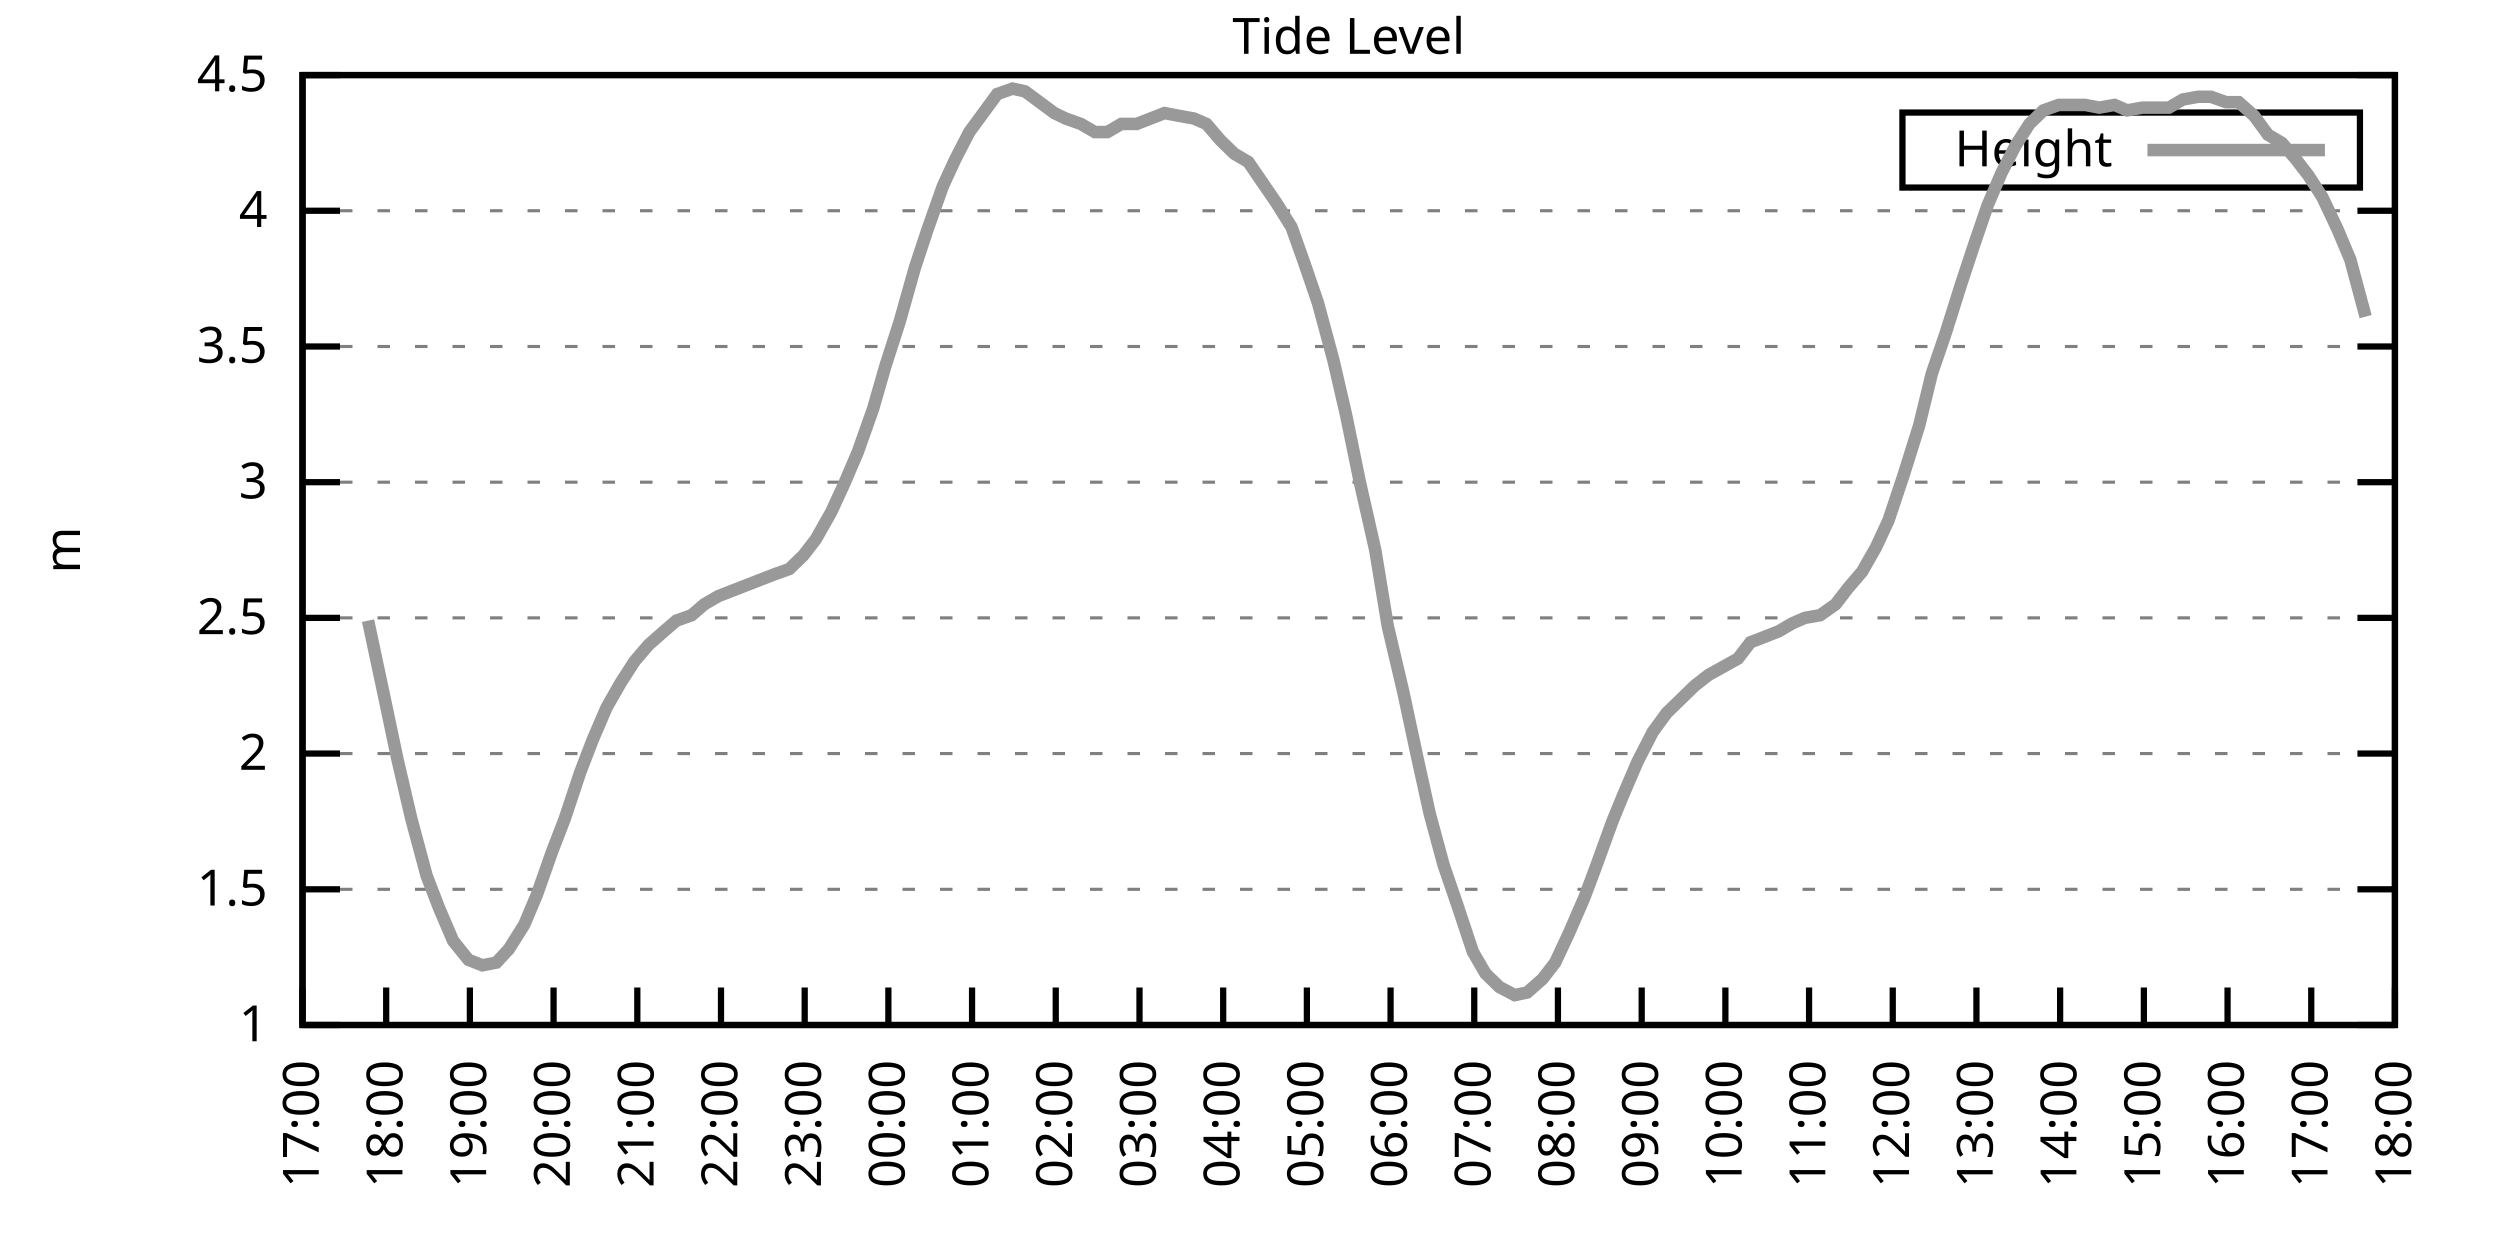
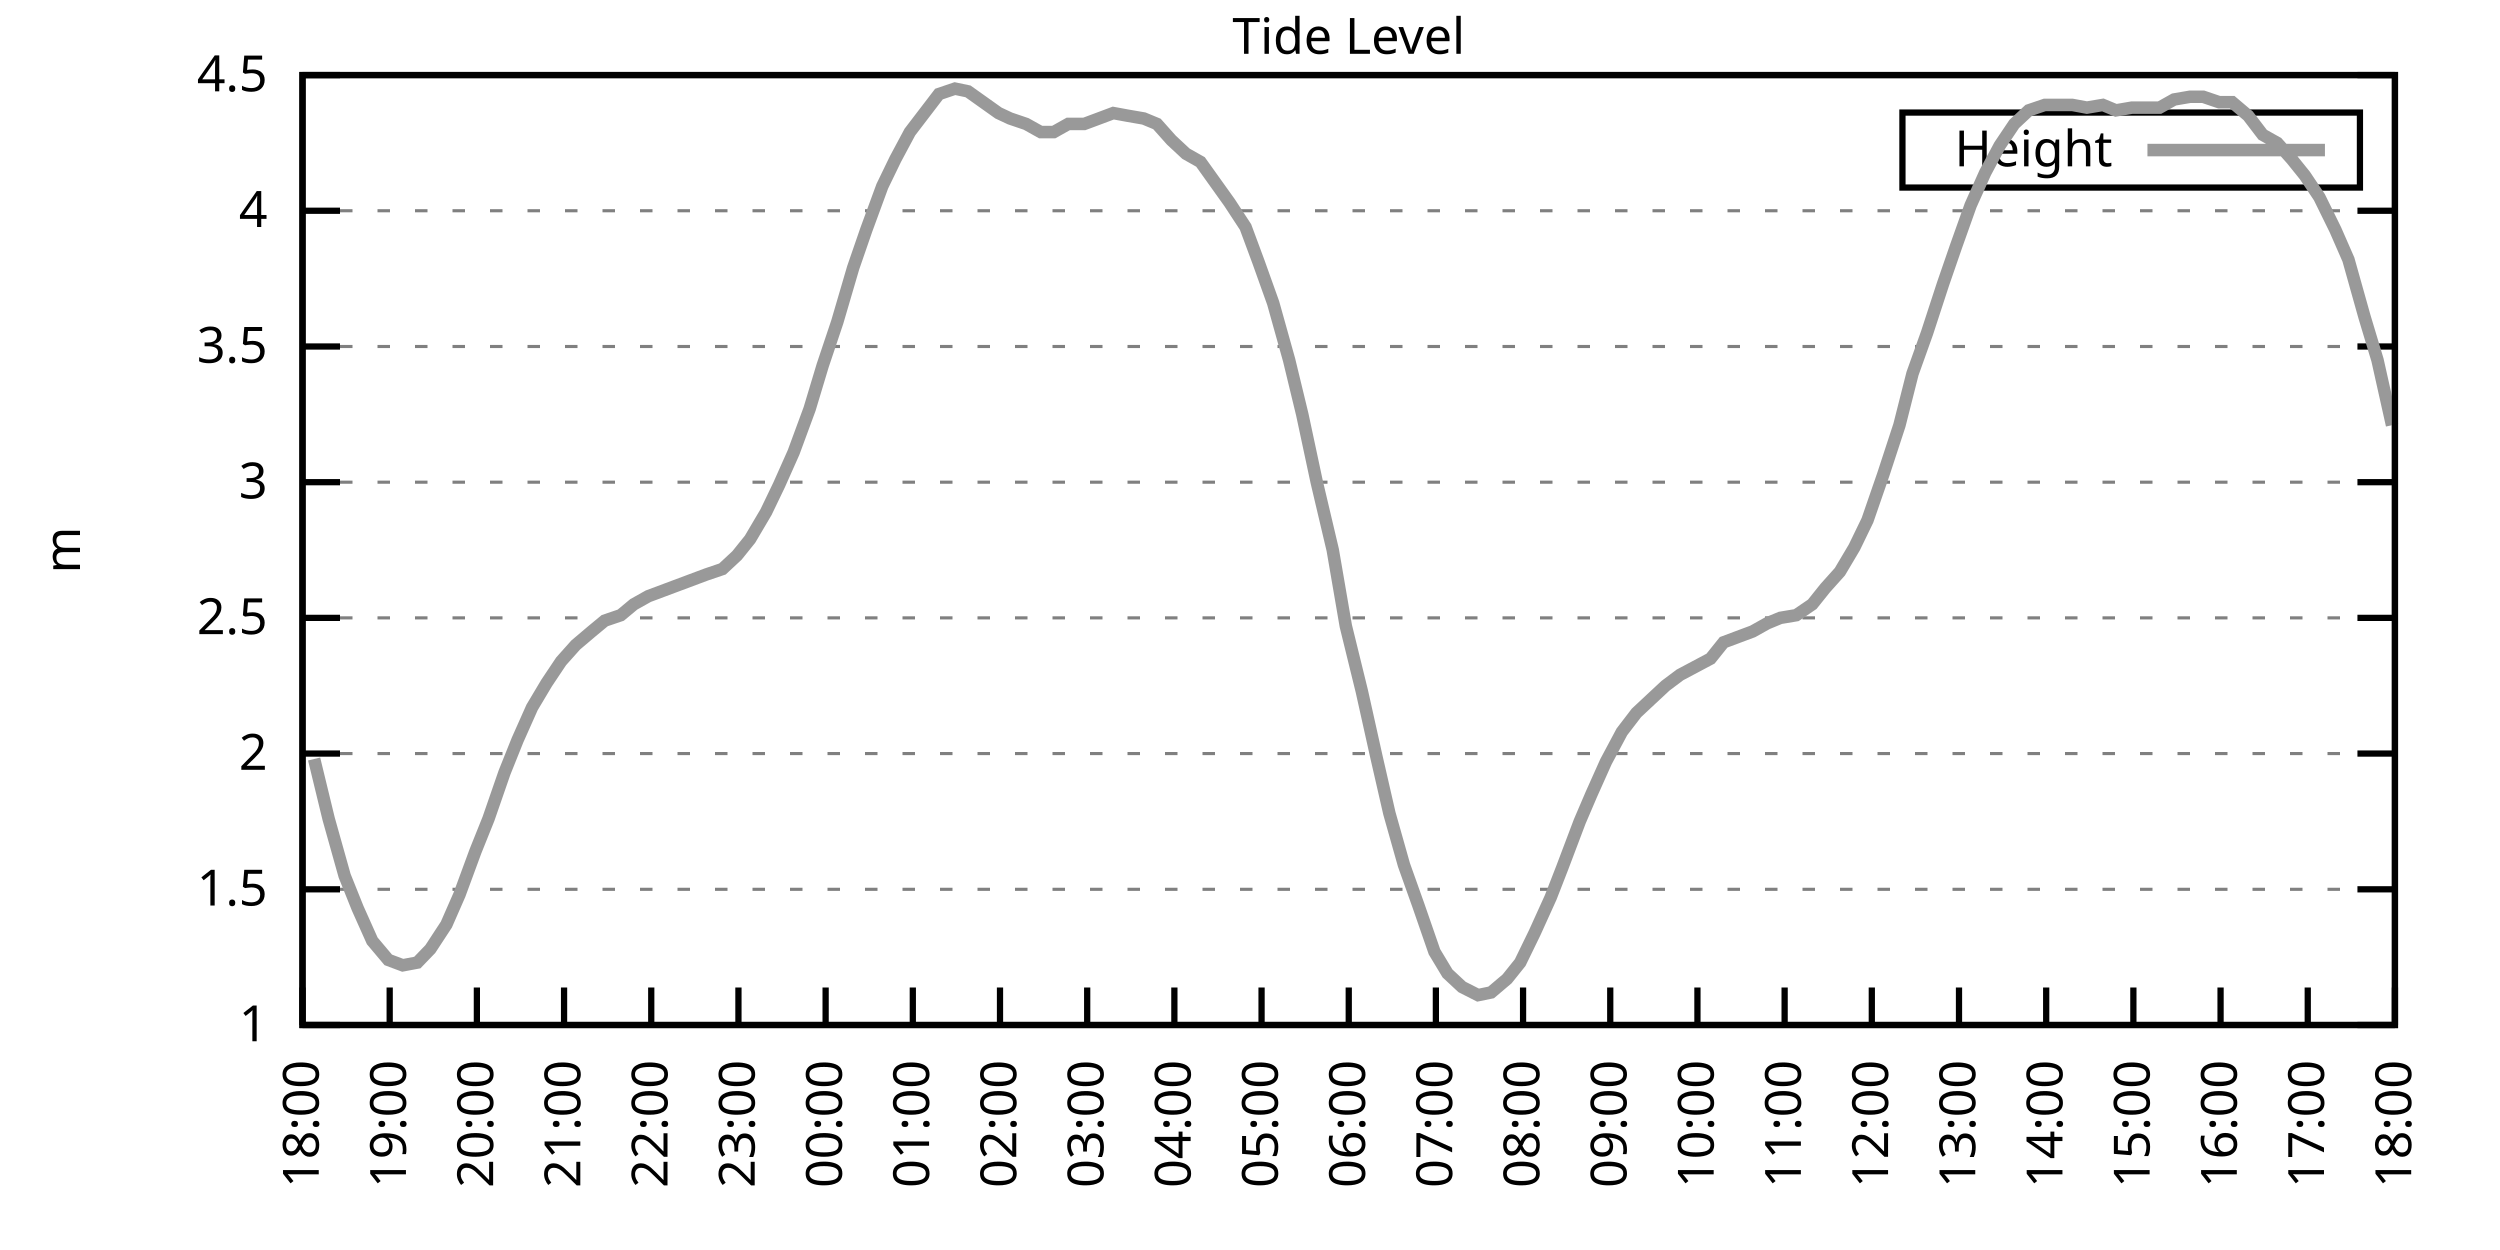
<svg xmlns="http://www.w3.org/2000/svg" xmlns:xlink="http://www.w3.org/1999/xlink" width="400" height="200" viewBox="0 0 400 200">
  <g id="gnuplot_canvas">
    <rect x="0" y="0" width="400" height="200" fill="none" />
    <defs>
      <circle id="gpDot" r="0.5" stroke-width="0.5" stroke="currentColor" />
      <path id="gpPt0" stroke-width="0.333" stroke="currentColor" d="M-1,0 h2 M0,-1 v2" />
      <path id="gpPt1" stroke-width="0.333" stroke="currentColor" d="M-1,-1 L1,1 M1,-1 L-1,1" />
      <path id="gpPt2" stroke-width="0.333" stroke="currentColor" d="M-1,0 L1,0 M0,-1 L0,1 M-1,-1 L1,1 M-1,1 L1,-1" />
      <rect id="gpPt3" stroke-width="0.333" stroke="currentColor" x="-1" y="-1" width="2" height="2" />
      <rect id="gpPt4" stroke-width="0.333" stroke="currentColor" fill="currentColor" x="-1" y="-1" width="2" height="2" />
      <circle id="gpPt5" stroke-width="0.333" stroke="currentColor" cx="0" cy="0" r="1" />
      <use xlink:href="#gpPt5" id="gpPt6" fill="currentColor" stroke="none" />
      <path id="gpPt7" stroke-width="0.333" stroke="currentColor" d="M0,-1.33 L-1.33,0.67 L1.33,0.67 z" />
      <use xlink:href="#gpPt7" id="gpPt8" fill="currentColor" stroke="none" />
      <use xlink:href="#gpPt7" id="gpPt9" stroke="currentColor" transform="rotate(180)" />
      <use xlink:href="#gpPt9" id="gpPt10" fill="currentColor" stroke="none" />
      <use xlink:href="#gpPt3" id="gpPt11" stroke="currentColor" transform="rotate(45)" />
      <use xlink:href="#gpPt11" id="gpPt12" fill="currentColor" stroke="none" />
      <path id="gpPt13" stroke-width="0.333" stroke="currentColor" d="M0,1.330 L1.265,0.411 L0.782,-1.067 L-0.782,-1.076 L-1.265,0.411 z" />
      <use xlink:href="#gpPt13" id="gpPt14" fill="currentColor" stroke="none" />
      <filter id="textbox" filterUnits="objectBoundingBox" x="0" y="0" height="1" width="1">
        <feFlood flood-color="white" flood-opacity="1" result="bgnd" />
        <feComposite in="SourceGraphic" in2="bgnd" operator="atop" />
      </filter>
      <filter id="greybox" filterUnits="objectBoundingBox" x="0" y="0" height="1" width="1">
        <feFlood flood-color="lightgrey" flood-opacity="1" result="grey" />
        <feComposite in="SourceGraphic" in2="grey" operator="atop" />
      </filter>
    </defs>
    <g fill="none" color="white" stroke="currentColor" stroke-width="1.00" stroke-linecap="butt" stroke-linejoin="miter">
</g>
    <g fill="none" color="black" stroke="currentColor" stroke-width="1.00" stroke-linecap="butt" stroke-linejoin="miter">
      <g stroke="none" shape-rendering="crispEdges">
        <polygon fill="rgb(255, 255, 255)" points="48.40,164.00 383.18,164.00 383.18,12.02 48.40,12.02 " />
      </g>
    </g>
    <g fill="none" color="black" stroke="currentColor" stroke-width="1.00" stroke-linecap="butt" stroke-linejoin="miter">
</g>
    <g fill="none" color="black" stroke="black" stroke-width="0.50" stroke-linecap="butt" stroke-linejoin="miter">
</g>
    <g fill="none" color="gray" stroke="currentColor" stroke-width="0.50" stroke-linecap="butt" stroke-linejoin="miter">
      <path stroke="gray" stroke-dasharray="2,4" class="gridline" d="M48.40,164.00 L383.19,164.00  " />
    </g>
    <g fill="none" color="gray" stroke="gray" stroke-width="1.00" stroke-linecap="butt" stroke-linejoin="miter">
</g>
    <g fill="none" color="black" stroke="currentColor" stroke-width="1.00" stroke-linecap="butt" stroke-linejoin="miter">
      <path stroke="black" d="M48.40,164.00 L54.40,164.00 M383.19,164.00 L377.19,164.00  " />
      <g transform="translate(42.80,166.60)" stroke="none" fill="black" font-family="Sans" font-size="8.00" text-anchor="end">
        <text>
          <tspan font-family="Sans"> 1</tspan>
        </text>
      </g>
    </g>
    <g fill="none" color="black" stroke="currentColor" stroke-width="1.00" stroke-linecap="butt" stroke-linejoin="miter">
</g>
    <g fill="none" color="black" stroke="black" stroke-width="0.50" stroke-linecap="butt" stroke-linejoin="miter">
</g>
    <g fill="none" color="gray" stroke="currentColor" stroke-width="0.50" stroke-linecap="butt" stroke-linejoin="miter">
      <path stroke="gray" stroke-dasharray="2,4" class="gridline" d="M48.40,142.29 L383.19,142.29  " />
    </g>
    <g fill="none" color="gray" stroke="gray" stroke-width="1.00" stroke-linecap="butt" stroke-linejoin="miter">
</g>
    <g fill="none" color="black" stroke="currentColor" stroke-width="1.00" stroke-linecap="butt" stroke-linejoin="miter">
      <path stroke="black" d="M48.40,142.29 L54.40,142.29 M383.19,142.29 L377.19,142.29  " />
      <g transform="translate(42.80,144.89)" stroke="none" fill="black" font-family="Sans" font-size="8.00" text-anchor="end">
        <text>
          <tspan font-family="Sans"> 1.5</tspan>
        </text>
      </g>
    </g>
    <g fill="none" color="black" stroke="currentColor" stroke-width="1.00" stroke-linecap="butt" stroke-linejoin="miter">
</g>
    <g fill="none" color="black" stroke="black" stroke-width="0.50" stroke-linecap="butt" stroke-linejoin="miter">
</g>
    <g fill="none" color="gray" stroke="currentColor" stroke-width="0.50" stroke-linecap="butt" stroke-linejoin="miter">
      <path stroke="gray" stroke-dasharray="2,4" class="gridline" d="M48.40,120.57 L383.19,120.57  " />
    </g>
    <g fill="none" color="gray" stroke="gray" stroke-width="1.00" stroke-linecap="butt" stroke-linejoin="miter">
</g>
    <g fill="none" color="black" stroke="currentColor" stroke-width="1.00" stroke-linecap="butt" stroke-linejoin="miter">
      <path stroke="black" d="M48.40,120.57 L54.40,120.57 M383.19,120.57 L377.19,120.57  " />
      <g transform="translate(42.80,123.17)" stroke="none" fill="black" font-family="Sans" font-size="8.00" text-anchor="end">
        <text>
          <tspan font-family="Sans"> 2</tspan>
        </text>
      </g>
    </g>
    <g fill="none" color="black" stroke="currentColor" stroke-width="1.00" stroke-linecap="butt" stroke-linejoin="miter">
</g>
    <g fill="none" color="black" stroke="black" stroke-width="0.50" stroke-linecap="butt" stroke-linejoin="miter">
</g>
    <g fill="none" color="gray" stroke="currentColor" stroke-width="0.50" stroke-linecap="butt" stroke-linejoin="miter">
      <path stroke="gray" stroke-dasharray="2,4" class="gridline" d="M48.40,98.86 L383.19,98.86  " />
    </g>
    <g fill="none" color="gray" stroke="gray" stroke-width="1.00" stroke-linecap="butt" stroke-linejoin="miter">
</g>
    <g fill="none" color="black" stroke="currentColor" stroke-width="1.00" stroke-linecap="butt" stroke-linejoin="miter">
      <path stroke="black" d="M48.40,98.86 L54.40,98.86 M383.19,98.86 L377.19,98.86  " />
      <g transform="translate(42.80,101.46)" stroke="none" fill="black" font-family="Sans" font-size="8.00" text-anchor="end">
        <text>
          <tspan font-family="Sans"> 2.5</tspan>
        </text>
      </g>
    </g>
    <g fill="none" color="black" stroke="currentColor" stroke-width="1.00" stroke-linecap="butt" stroke-linejoin="miter">
</g>
    <g fill="none" color="black" stroke="black" stroke-width="0.50" stroke-linecap="butt" stroke-linejoin="miter">
</g>
    <g fill="none" color="gray" stroke="currentColor" stroke-width="0.50" stroke-linecap="butt" stroke-linejoin="miter">
      <path stroke="gray" stroke-dasharray="2,4" class="gridline" d="M48.40,77.15 L383.19,77.15  " />
    </g>
    <g fill="none" color="gray" stroke="gray" stroke-width="1.00" stroke-linecap="butt" stroke-linejoin="miter">
</g>
    <g fill="none" color="black" stroke="currentColor" stroke-width="1.00" stroke-linecap="butt" stroke-linejoin="miter">
      <path stroke="black" d="M48.40,77.15 L54.40,77.15 M383.19,77.15 L377.19,77.15  " />
      <g transform="translate(42.80,79.75)" stroke="none" fill="black" font-family="Sans" font-size="8.00" text-anchor="end">
        <text>
          <tspan font-family="Sans"> 3</tspan>
        </text>
      </g>
    </g>
    <g fill="none" color="black" stroke="currentColor" stroke-width="1.00" stroke-linecap="butt" stroke-linejoin="miter">
</g>
    <g fill="none" color="black" stroke="black" stroke-width="0.50" stroke-linecap="butt" stroke-linejoin="miter">
</g>
    <g fill="none" color="gray" stroke="currentColor" stroke-width="0.50" stroke-linecap="butt" stroke-linejoin="miter">
      <path stroke="gray" stroke-dasharray="2,4" class="gridline" d="M48.40,55.44 L383.19,55.44  " />
    </g>
    <g fill="none" color="gray" stroke="gray" stroke-width="1.00" stroke-linecap="butt" stroke-linejoin="miter">
</g>
    <g fill="none" color="black" stroke="currentColor" stroke-width="1.00" stroke-linecap="butt" stroke-linejoin="miter">
      <path stroke="black" d="M48.40,55.44 L54.40,55.44 M383.19,55.44 L377.19,55.44  " />
      <g transform="translate(42.80,58.04)" stroke="none" fill="black" font-family="Sans" font-size="8.00" text-anchor="end">
        <text>
          <tspan font-family="Sans"> 3.5</tspan>
        </text>
      </g>
    </g>
    <g fill="none" color="black" stroke="currentColor" stroke-width="1.00" stroke-linecap="butt" stroke-linejoin="miter">
</g>
    <g fill="none" color="black" stroke="black" stroke-width="0.50" stroke-linecap="butt" stroke-linejoin="miter">
</g>
    <g fill="none" color="gray" stroke="currentColor" stroke-width="0.50" stroke-linecap="butt" stroke-linejoin="miter">
      <path stroke="gray" stroke-dasharray="2,4" class="gridline" d="M48.40,33.72 L383.19,33.72  " />
    </g>
    <g fill="none" color="gray" stroke="gray" stroke-width="1.00" stroke-linecap="butt" stroke-linejoin="miter">
</g>
    <g fill="none" color="black" stroke="currentColor" stroke-width="1.00" stroke-linecap="butt" stroke-linejoin="miter">
      <path stroke="black" d="M48.40,33.72 L54.40,33.72 M383.19,33.72 L377.19,33.72  " />
      <g transform="translate(42.80,36.32)" stroke="none" fill="black" font-family="Sans" font-size="8.00" text-anchor="end">
        <text>
          <tspan font-family="Sans"> 4</tspan>
        </text>
      </g>
    </g>
    <g fill="none" color="black" stroke="currentColor" stroke-width="1.00" stroke-linecap="butt" stroke-linejoin="miter">
</g>
    <g fill="none" color="black" stroke="black" stroke-width="0.50" stroke-linecap="butt" stroke-linejoin="miter">
</g>
    <g fill="none" color="gray" stroke="currentColor" stroke-width="0.50" stroke-linecap="butt" stroke-linejoin="miter">
      <path stroke="gray" stroke-dasharray="2,4" class="gridline" d="M48.40,12.01 L383.19,12.01  " />
    </g>
    <g fill="none" color="gray" stroke="gray" stroke-width="1.00" stroke-linecap="butt" stroke-linejoin="miter">
</g>
    <g fill="none" color="black" stroke="currentColor" stroke-width="1.00" stroke-linecap="butt" stroke-linejoin="miter">
      <path stroke="black" d="M48.40,12.01 L54.40,12.01 M383.19,12.01 L377.19,12.01  " />
      <g transform="translate(42.80,14.61)" stroke="none" fill="black" font-family="Sans" font-size="8.00" text-anchor="end">
        <text>
          <tspan font-family="Sans"> 4.5</tspan>
        </text>
      </g>
    </g>
    <g fill="none" color="black" stroke="currentColor" stroke-width="1.00" stroke-linecap="butt" stroke-linejoin="miter">
      <path stroke="black" d="M48.40,164.00 L48.40,158.00  " />
      <g transform="translate(51.00,169.60) rotate(270.00)" stroke="none" fill="black" font-family="Sans" font-size="8.00" text-anchor="end">
        <text>
-           <tspan font-family="Sans">17:00</tspan>
-         </text>
-       </g>
-     </g>
-     <g fill="none" color="black" stroke="currentColor" stroke-width="1.00" stroke-linecap="butt" stroke-linejoin="miter">
-       <path stroke="black" d="M61.79,164.00 L61.79,158.00  " />
-       <g transform="translate(64.39,169.60) rotate(270.00)" stroke="none" fill="black" font-family="Sans" font-size="8.00" text-anchor="end">
-         <text>
          <tspan font-family="Sans">18:00</tspan>
        </text>
      </g>
    </g>
    <g fill="none" color="black" stroke="currentColor" stroke-width="1.00" stroke-linecap="butt" stroke-linejoin="miter">
-       <path stroke="black" d="M75.18,164.00 L75.18,158.00  " />
-       <g transform="translate(77.78,169.60) rotate(270.00)" stroke="none" fill="black" font-family="Sans" font-size="8.00" text-anchor="end">
+       <path stroke="black" d="M62.35,164.00 L62.35,158.00  " />
+       <g transform="translate(64.95,169.60) rotate(270.00)" stroke="none" fill="black" font-family="Sans" font-size="8.00" text-anchor="end">
        <text>
          <tspan font-family="Sans">19:00</tspan>
        </text>
      </g>
    </g>
    <g fill="none" color="black" stroke="currentColor" stroke-width="1.00" stroke-linecap="butt" stroke-linejoin="miter">
-       <path stroke="black" d="M88.57,164.00 L88.57,158.00  " />
-       <g transform="translate(91.17,169.60) rotate(270.00)" stroke="none" fill="black" font-family="Sans" font-size="8.00" text-anchor="end">
+       <path stroke="black" d="M76.30,164.00 L76.30,158.00  " />
+       <g transform="translate(78.90,169.60) rotate(270.00)" stroke="none" fill="black" font-family="Sans" font-size="8.00" text-anchor="end">
        <text>
          <tspan font-family="Sans">20:00</tspan>
        </text>
      </g>
    </g>
    <g fill="none" color="black" stroke="currentColor" stroke-width="1.00" stroke-linecap="butt" stroke-linejoin="miter">
-       <path stroke="black" d="M101.97,164.00 L101.97,158.00  " />
-       <g transform="translate(104.57,169.60) rotate(270.00)" stroke="none" fill="black" font-family="Sans" font-size="8.00" text-anchor="end">
+       <path stroke="black" d="M90.25,164.00 L90.25,158.00  " />
+       <g transform="translate(92.85,169.60) rotate(270.00)" stroke="none" fill="black" font-family="Sans" font-size="8.00" text-anchor="end">
        <text>
          <tspan font-family="Sans">21:00</tspan>
        </text>
      </g>
    </g>
    <g fill="none" color="black" stroke="currentColor" stroke-width="1.00" stroke-linecap="butt" stroke-linejoin="miter">
-       <path stroke="black" d="M115.36,164.00 L115.36,158.00  " />
-       <g transform="translate(117.96,169.60) rotate(270.00)" stroke="none" fill="black" font-family="Sans" font-size="8.00" text-anchor="end">
+       <path stroke="black" d="M104.20,164.00 L104.20,158.00  " />
+       <g transform="translate(106.80,169.60) rotate(270.00)" stroke="none" fill="black" font-family="Sans" font-size="8.00" text-anchor="end">
        <text>
          <tspan font-family="Sans">22:00</tspan>
        </text>
      </g>
    </g>
    <g fill="none" color="black" stroke="currentColor" stroke-width="1.00" stroke-linecap="butt" stroke-linejoin="miter">
-       <path stroke="black" d="M128.75,164.00 L128.75,158.00  " />
-       <g transform="translate(131.35,169.60) rotate(270.00)" stroke="none" fill="black" font-family="Sans" font-size="8.00" text-anchor="end">
+       <path stroke="black" d="M118.15,164.00 L118.15,158.00  " />
+       <g transform="translate(120.75,169.60) rotate(270.00)" stroke="none" fill="black" font-family="Sans" font-size="8.00" text-anchor="end">
        <text>
          <tspan font-family="Sans">23:00</tspan>
        </text>
      </g>
    </g>
    <g fill="none" color="black" stroke="currentColor" stroke-width="1.00" stroke-linecap="butt" stroke-linejoin="miter">
-       <path stroke="black" d="M142.14,164.00 L142.14,158.00  " />
-       <g transform="translate(144.74,169.60) rotate(270.00)" stroke="none" fill="black" font-family="Sans" font-size="8.00" text-anchor="end">
+       <path stroke="black" d="M132.10,164.00 L132.10,158.00  " />
+       <g transform="translate(134.70,169.60) rotate(270.00)" stroke="none" fill="black" font-family="Sans" font-size="8.00" text-anchor="end">
        <text>
          <tspan font-family="Sans">00:00</tspan>
        </text>
      </g>
    </g>
    <g fill="none" color="black" stroke="currentColor" stroke-width="1.00" stroke-linecap="butt" stroke-linejoin="miter">
-       <path stroke="black" d="M155.53,164.00 L155.53,158.00  " />
-       <g transform="translate(158.13,169.60) rotate(270.00)" stroke="none" fill="black" font-family="Sans" font-size="8.00" text-anchor="end">
+       <path stroke="black" d="M146.05,164.00 L146.05,158.00  " />
+       <g transform="translate(148.65,169.60) rotate(270.00)" stroke="none" fill="black" font-family="Sans" font-size="8.00" text-anchor="end">
        <text>
          <tspan font-family="Sans">01:00</tspan>
        </text>
      </g>
    </g>
    <g fill="none" color="black" stroke="currentColor" stroke-width="1.00" stroke-linecap="butt" stroke-linejoin="miter">
-       <path stroke="black" d="M168.92,164.00 L168.92,158.00  " />
-       <g transform="translate(171.52,169.60) rotate(270.00)" stroke="none" fill="black" font-family="Sans" font-size="8.00" text-anchor="end">
+       <path stroke="black" d="M160.00,164.00 L160.00,158.00  " />
+       <g transform="translate(162.60,169.60) rotate(270.00)" stroke="none" fill="black" font-family="Sans" font-size="8.00" text-anchor="end">
        <text>
          <tspan font-family="Sans">02:00</tspan>
        </text>
      </g>
    </g>
    <g fill="none" color="black" stroke="currentColor" stroke-width="1.00" stroke-linecap="butt" stroke-linejoin="miter">
-       <path stroke="black" d="M182.32,164.00 L182.32,158.00  " />
-       <g transform="translate(184.92,169.60) rotate(270.00)" stroke="none" fill="black" font-family="Sans" font-size="8.00" text-anchor="end">
+       <path stroke="black" d="M173.95,164.00 L173.95,158.00  " />
+       <g transform="translate(176.55,169.60) rotate(270.00)" stroke="none" fill="black" font-family="Sans" font-size="8.00" text-anchor="end">
        <text>
          <tspan font-family="Sans">03:00</tspan>
        </text>
      </g>
    </g>
    <g fill="none" color="black" stroke="currentColor" stroke-width="1.00" stroke-linecap="butt" stroke-linejoin="miter">
-       <path stroke="black" d="M195.71,164.00 L195.71,158.00  " />
-       <g transform="translate(198.31,169.60) rotate(270.00)" stroke="none" fill="black" font-family="Sans" font-size="8.00" text-anchor="end">
+       <path stroke="black" d="M187.90,164.00 L187.90,158.00  " />
+       <g transform="translate(190.50,169.60) rotate(270.00)" stroke="none" fill="black" font-family="Sans" font-size="8.00" text-anchor="end">
        <text>
          <tspan font-family="Sans">04:00</tspan>
        </text>
      </g>
    </g>
    <g fill="none" color="black" stroke="currentColor" stroke-width="1.00" stroke-linecap="butt" stroke-linejoin="miter">
-       <path stroke="black" d="M209.10,164.00 L209.10,158.00  " />
-       <g transform="translate(211.70,169.60) rotate(270.00)" stroke="none" fill="black" font-family="Sans" font-size="8.00" text-anchor="end">
+       <path stroke="black" d="M201.85,164.00 L201.85,158.00  " />
+       <g transform="translate(204.45,169.60) rotate(270.00)" stroke="none" fill="black" font-family="Sans" font-size="8.00" text-anchor="end">
        <text>
          <tspan font-family="Sans">05:00</tspan>
        </text>
      </g>
    </g>
    <g fill="none" color="black" stroke="currentColor" stroke-width="1.00" stroke-linecap="butt" stroke-linejoin="miter">
-       <path stroke="black" d="M222.49,164.00 L222.49,158.00  " />
-       <g transform="translate(225.09,169.60) rotate(270.00)" stroke="none" fill="black" font-family="Sans" font-size="8.00" text-anchor="end">
+       <path stroke="black" d="M215.80,164.00 L215.80,158.00  " />
+       <g transform="translate(218.40,169.60) rotate(270.00)" stroke="none" fill="black" font-family="Sans" font-size="8.00" text-anchor="end">
        <text>
          <tspan font-family="Sans">06:00</tspan>
        </text>
      </g>
    </g>
    <g fill="none" color="black" stroke="currentColor" stroke-width="1.00" stroke-linecap="butt" stroke-linejoin="miter">
-       <path stroke="black" d="M235.88,164.00 L235.88,158.00  " />
-       <g transform="translate(238.48,169.60) rotate(270.00)" stroke="none" fill="black" font-family="Sans" font-size="8.00" text-anchor="end">
+       <path stroke="black" d="M229.74,164.00 L229.74,158.00  " />
+       <g transform="translate(232.34,169.60) rotate(270.00)" stroke="none" fill="black" font-family="Sans" font-size="8.00" text-anchor="end">
        <text>
          <tspan font-family="Sans">07:00</tspan>
        </text>
      </g>
    </g>
    <g fill="none" color="black" stroke="currentColor" stroke-width="1.00" stroke-linecap="butt" stroke-linejoin="miter">
-       <path stroke="black" d="M249.27,164.00 L249.27,158.00  " />
-       <g transform="translate(251.87,169.60) rotate(270.00)" stroke="none" fill="black" font-family="Sans" font-size="8.00" text-anchor="end">
+       <path stroke="black" d="M243.69,164.00 L243.69,158.00  " />
+       <g transform="translate(246.29,169.60) rotate(270.00)" stroke="none" fill="black" font-family="Sans" font-size="8.00" text-anchor="end">
        <text>
          <tspan font-family="Sans">08:00</tspan>
        </text>
      </g>
    </g>
    <g fill="none" color="black" stroke="currentColor" stroke-width="1.00" stroke-linecap="butt" stroke-linejoin="miter">
-       <path stroke="black" d="M262.67,164.00 L262.67,158.00  " />
-       <g transform="translate(265.27,169.60) rotate(270.00)" stroke="none" fill="black" font-family="Sans" font-size="8.00" text-anchor="end">
+       <path stroke="black" d="M257.64,164.00 L257.64,158.00  " />
+       <g transform="translate(260.24,169.60) rotate(270.00)" stroke="none" fill="black" font-family="Sans" font-size="8.00" text-anchor="end">
        <text>
          <tspan font-family="Sans">09:00</tspan>
        </text>
      </g>
    </g>
    <g fill="none" color="black" stroke="currentColor" stroke-width="1.00" stroke-linecap="butt" stroke-linejoin="miter">
-       <path stroke="black" d="M276.06,164.00 L276.06,158.00  " />
-       <g transform="translate(278.66,169.60) rotate(270.00)" stroke="none" fill="black" font-family="Sans" font-size="8.00" text-anchor="end">
+       <path stroke="black" d="M271.59,164.00 L271.59,158.00  " />
+       <g transform="translate(274.19,169.60) rotate(270.00)" stroke="none" fill="black" font-family="Sans" font-size="8.00" text-anchor="end">
        <text>
          <tspan font-family="Sans">10:00</tspan>
        </text>
      </g>
    </g>
    <g fill="none" color="black" stroke="currentColor" stroke-width="1.00" stroke-linecap="butt" stroke-linejoin="miter">
-       <path stroke="black" d="M289.45,164.00 L289.45,158.00  " />
-       <g transform="translate(292.05,169.60) rotate(270.00)" stroke="none" fill="black" font-family="Sans" font-size="8.00" text-anchor="end">
+       <path stroke="black" d="M285.54,164.00 L285.54,158.00  " />
+       <g transform="translate(288.14,169.60) rotate(270.00)" stroke="none" fill="black" font-family="Sans" font-size="8.00" text-anchor="end">
        <text>
          <tspan font-family="Sans">11:00</tspan>
        </text>
      </g>
    </g>
    <g fill="none" color="black" stroke="currentColor" stroke-width="1.00" stroke-linecap="butt" stroke-linejoin="miter">
-       <path stroke="black" d="M302.84,164.00 L302.84,158.00  " />
-       <g transform="translate(305.44,169.60) rotate(270.00)" stroke="none" fill="black" font-family="Sans" font-size="8.00" text-anchor="end">
+       <path stroke="black" d="M299.49,164.00 L299.49,158.00  " />
+       <g transform="translate(302.09,169.60) rotate(270.00)" stroke="none" fill="black" font-family="Sans" font-size="8.00" text-anchor="end">
        <text>
          <tspan font-family="Sans">12:00</tspan>
        </text>
      </g>
    </g>
    <g fill="none" color="black" stroke="currentColor" stroke-width="1.00" stroke-linecap="butt" stroke-linejoin="miter">
-       <path stroke="black" d="M316.23,164.00 L316.23,158.00  " />
-       <g transform="translate(318.83,169.60) rotate(270.00)" stroke="none" fill="black" font-family="Sans" font-size="8.00" text-anchor="end">
+       <path stroke="black" d="M313.44,164.00 L313.44,158.00  " />
+       <g transform="translate(316.04,169.60) rotate(270.00)" stroke="none" fill="black" font-family="Sans" font-size="8.00" text-anchor="end">
        <text>
          <tspan font-family="Sans">13:00</tspan>
        </text>
      </g>
    </g>
    <g fill="none" color="black" stroke="currentColor" stroke-width="1.00" stroke-linecap="butt" stroke-linejoin="miter">
-       <path stroke="black" d="M329.62,164.00 L329.62,158.00  " />
-       <g transform="translate(332.22,169.60) rotate(270.00)" stroke="none" fill="black" font-family="Sans" font-size="8.00" text-anchor="end">
+       <path stroke="black" d="M327.39,164.00 L327.39,158.00  " />
+       <g transform="translate(329.99,169.60) rotate(270.00)" stroke="none" fill="black" font-family="Sans" font-size="8.00" text-anchor="end">
        <text>
          <tspan font-family="Sans">14:00</tspan>
        </text>
      </g>
    </g>
    <g fill="none" color="black" stroke="currentColor" stroke-width="1.00" stroke-linecap="butt" stroke-linejoin="miter">
-       <path stroke="black" d="M343.02,164.00 L343.02,158.00  " />
-       <g transform="translate(345.62,169.60) rotate(270.00)" stroke="none" fill="black" font-family="Sans" font-size="8.00" text-anchor="end">
+       <path stroke="black" d="M341.34,164.00 L341.34,158.00  " />
+       <g transform="translate(343.94,169.60) rotate(270.00)" stroke="none" fill="black" font-family="Sans" font-size="8.00" text-anchor="end">
        <text>
          <tspan font-family="Sans">15:00</tspan>
        </text>
      </g>
    </g>
    <g fill="none" color="black" stroke="currentColor" stroke-width="1.00" stroke-linecap="butt" stroke-linejoin="miter">
-       <path stroke="black" d="M356.41,164.00 L356.41,158.00  " />
-       <g transform="translate(359.01,169.60) rotate(270.00)" stroke="none" fill="black" font-family="Sans" font-size="8.00" text-anchor="end">
+       <path stroke="black" d="M355.29,164.00 L355.29,158.00  " />
+       <g transform="translate(357.89,169.60) rotate(270.00)" stroke="none" fill="black" font-family="Sans" font-size="8.00" text-anchor="end">
        <text>
          <tspan font-family="Sans">16:00</tspan>
        </text>
      </g>
    </g>
    <g fill="none" color="black" stroke="currentColor" stroke-width="1.00" stroke-linecap="butt" stroke-linejoin="miter">
-       <path stroke="black" d="M369.80,164.00 L369.80,158.00  " />
-       <g transform="translate(372.40,169.60) rotate(270.00)" stroke="none" fill="black" font-family="Sans" font-size="8.00" text-anchor="end">
+       <path stroke="black" d="M369.24,164.00 L369.24,158.00  " />
+       <g transform="translate(371.84,169.60) rotate(270.00)" stroke="none" fill="black" font-family="Sans" font-size="8.00" text-anchor="end">
        <text>
          <tspan font-family="Sans">17:00</tspan>
        </text>
      </g>
    </g>
    <g fill="none" color="black" stroke="currentColor" stroke-width="1.00" stroke-linecap="butt" stroke-linejoin="miter">
      <path stroke="black" d="M383.19,164.00 L383.19,158.00  " />
      <g transform="translate(385.79,169.60) rotate(270.00)" stroke="none" fill="black" font-family="Sans" font-size="8.00" text-anchor="end">
        <text>
          <tspan font-family="Sans">18:00</tspan>
        </text>
      </g>
    </g>
    <g fill="none" color="black" stroke="currentColor" stroke-width="1.00" stroke-linecap="butt" stroke-linejoin="miter">
</g>
    <g fill="none" color="black" stroke="currentColor" stroke-width="1.00" stroke-linecap="butt" stroke-linejoin="miter">
      <path stroke="black" d="M48.40,12.01 L48.40,164.00 L383.19,164.00 L383.19,12.01 L48.40,12.01 Z  " />
    </g>
    <g fill="none" color="black" stroke="currentColor" stroke-width="1.00" stroke-linecap="butt" stroke-linejoin="miter">
</g>
    <g fill="none" color="black" stroke="currentColor" stroke-width="1.00" stroke-linecap="butt" stroke-linejoin="miter">
      <path stroke="black" d="M304.39,30.01 L304.39,18.01 L377.59,18.01 L377.59,30.01 L304.39,30.01 Z  " />
    </g>
    <g id="Tide_level_plot_1">
      <g fill="none" color="white" stroke="black" stroke-width="2.00" stroke-linecap="butt" stroke-linejoin="miter">
</g>
      <g fill="none" color="black" stroke="currentColor" stroke-width="2.00" stroke-linecap="butt" stroke-linejoin="miter">
        <g transform="translate(337.99,26.61)" stroke="none" fill="black" font-family="Sans" font-size="8.00" text-anchor="end">
          <text>
            <tspan font-family="Sans">Height</tspan>
          </text>
        </g>
      </g>
      <g fill="none" color="black" stroke="currentColor" stroke-width="2.00" stroke-linecap="butt" stroke-linejoin="miter">
-         <path stroke="rgb(153, 153, 153)" d="M343.59,24.01 L371.99,24.01 M58.89,99.30 L61.57,111.89 L63.58,121.44 L65.81,131.00 L68.26,140.12 L70.27,145.33   L72.50,150.54 L74.96,153.58 L77.19,154.45 L79.42,154.01 L81.43,151.84 L83.89,147.93 L85.90,143.16 L88.35,136.21   L90.36,131.00 L92.82,123.61 L94.82,118.40 L97.06,113.19 L99.29,109.28 L101.52,105.81 L103.75,103.20 L106.21,101.03   L108.22,99.30 L110.67,98.43 L112.68,96.69 L114.91,95.39 L119.38,93.65 L123.84,91.91 L126.29,91.04 L128.53,88.87   L130.54,86.27 L132.99,81.93 L135.00,77.58 L137.23,72.37 L139.69,65.42 L141.69,58.48 L143.93,51.53 L146.38,42.84   L148.39,36.76 L150.85,29.81 L152.85,25.47 L155.09,21.13 L159.55,15.05 L162.01,14.18 L164.01,14.62 L168.70,18.09   L170.49,18.96 L172.94,19.83 L175.17,21.13 L177.18,21.13 L179.41,19.83 L181.87,19.83 L184.10,18.96 L186.33,18.09   L188.57,18.52 L191.02,18.96 L193.03,19.83 L195.26,22.43 L197.49,24.60 L199.73,25.91 L204.19,32.42 L206.64,36.33   L208.65,41.97 L210.88,48.49 L213.34,57.61 L215.35,66.29 L217.58,77.15 L220.04,88.00 L222.04,100.16 L224.50,110.59   L226.73,121.01 L228.74,130.13 L230.97,138.38 L233.20,144.89 L235.66,152.28 L237.67,155.75 L239.90,157.92 L242.36,159.22   L244.36,158.79 L246.82,156.62 L248.83,154.01 L251.06,149.24 L253.51,143.59 L255.30,138.81 L257.98,131.43 L259.76,127.09   L262.00,121.88 L264.45,117.10 L266.68,114.06 L268.92,111.89 L271.15,109.72 L273.38,107.98 L278.07,105.38 L280.07,102.77   L282.31,101.90 L284.54,101.03 L286.77,99.73 L288.78,98.86 L291.23,98.43 L293.69,96.69 L295.70,94.08 L297.93,91.48   L300.16,87.57 L302.17,83.23 L304.63,75.85 L307.08,68.03 L309.09,59.78 L311.32,53.26 L313.78,45.45 L315.79,39.37   L318.02,32.85 L320.25,27.64 L322.48,23.30 L324.71,19.83 L326.95,17.66 L329.40,16.79 L331.41,16.79 L333.64,16.79   L335.87,17.22 L338.33,16.79 L340.34,17.66 L342.79,17.22 L344.80,17.22 L347.03,17.22 L349.26,15.92 L351.72,15.48   L353.73,15.48 L356.18,16.35 L358.19,16.35 L360.65,18.52 L362.88,21.56 L365.11,22.87 L367.34,25.47 L369.35,28.08   L371.58,31.55 L374.04,36.76 L376.05,41.54 L378.50,50.66  " />
+         <path stroke="rgb(153, 153, 153)" d="M343.59,24.01 L371.99,24.01 M50.26,121.44 L52.58,131.00 L55.14,140.12 L57.23,145.33 L59.56,150.54 L62.12,153.58   L64.44,154.45 L66.77,154.01 L68.86,151.84 L71.42,147.93 L73.51,143.16 L76.07,136.21 L78.16,131.00 L80.72,123.61   L82.81,118.40 L85.13,113.19 L87.46,109.28 L89.78,105.81 L92.11,103.20 L94.67,101.03 L96.76,99.30 L99.32,98.43   L101.41,96.69 L103.73,95.39 L108.38,93.65 L113.03,91.91 L115.59,91.04 L117.92,88.87 L120.01,86.27 L122.57,81.93   L124.66,77.58 L126.98,72.37 L129.54,65.42 L131.63,58.48 L133.96,51.53 L136.51,42.84 L138.61,36.76 L141.16,29.81   L143.26,25.47 L145.58,21.13 L150.23,15.05 L152.79,14.18 L154.88,14.62 L159.76,18.09 L161.62,18.96 L164.18,19.83   L166.51,21.13 L168.60,21.13 L170.92,19.83 L173.48,19.83 L175.81,18.96 L178.13,18.09 L180.46,18.52 L183.01,18.96   L185.11,19.83 L187.43,22.43 L189.76,24.60 L192.08,25.91 L196.73,32.42 L199.29,36.33 L201.38,41.97 L203.71,48.49   L206.26,57.61 L208.36,66.29 L210.68,77.15 L213.24,88.00 L215.33,100.16 L217.89,110.59 L220.21,121.01 L222.30,130.13   L224.63,138.38 L226.95,144.89 L229.51,152.28 L231.60,155.75 L233.93,157.92 L236.49,159.22 L238.58,158.79 L241.14,156.62   L243.23,154.01 L245.55,149.24 L248.11,143.59 L249.97,138.81 L252.76,131.43 L254.62,127.09 L256.95,121.88 L259.50,117.10   L261.83,114.06 L264.15,111.89 L266.48,109.72 L268.80,107.98 L273.69,105.38 L275.78,102.77 L278.10,101.90 L280.43,101.03   L282.75,99.73 L284.85,98.86 L287.40,98.43 L289.96,96.69 L292.05,94.08 L294.38,91.48 L296.70,87.57 L298.80,83.23   L301.35,75.85 L303.91,68.03 L306.00,59.78 L308.33,53.26 L310.88,45.45 L312.98,39.37 L315.30,32.85 L317.63,27.64   L319.95,23.30 L322.28,19.83 L324.60,17.66 L327.16,16.79 L329.25,16.79 L331.58,16.79 L333.90,17.22 L336.46,16.79   L338.55,17.66 L341.11,17.22 L343.20,17.22 L345.53,17.22 L347.85,15.92 L350.41,15.48 L352.50,15.48 L355.06,16.35   L357.15,16.35 L359.71,18.52 L362.03,21.56 L364.36,22.87 L366.68,25.47 L368.78,28.08 L371.10,31.55 L373.66,36.76   L375.75,41.54 L378.31,50.66 L380.40,57.61 L382.73,68.03  " />
      </g>
    </g>
    <g fill="none" color="black" stroke="currentColor" stroke-width="2.00" stroke-linecap="butt" stroke-linejoin="miter">
</g>
    <g fill="none" color="black" stroke="black" stroke-width="1.00" stroke-linecap="butt" stroke-linejoin="miter">
</g>
    <g fill="none" color="black" stroke="currentColor" stroke-width="1.00" stroke-linecap="butt" stroke-linejoin="miter">
      <path stroke="black" d="M48.40,12.01 L48.40,164.00 L383.19,164.00 L383.19,12.01 L48.40,12.01 Z  " />
      <g transform="translate(12.80,88.01) rotate(270.00)" stroke="none" fill="black" font-family="Sans" font-size="8.00" text-anchor="middle">
        <text>
          <tspan font-family="Sans">m</tspan>
        </text>
      </g>
    </g>
    <g fill="none" color="black" stroke="currentColor" stroke-width="1.00" stroke-linecap="butt" stroke-linejoin="miter">
</g>
    <g fill="none" color="black" stroke="currentColor" stroke-width="1.00" stroke-linecap="butt" stroke-linejoin="miter">
      <g transform="translate(215.79,8.61)" stroke="none" fill="black" font-family="Sans" font-size="8.00" text-anchor="middle">
        <text>
          <tspan font-family="Sans">Tide Level</tspan>
        </text>
      </g>
    </g>
    <g fill="none" color="black" stroke="currentColor" stroke-width="1.00" stroke-linecap="butt" stroke-linejoin="miter">
</g>
  </g>
</svg>
